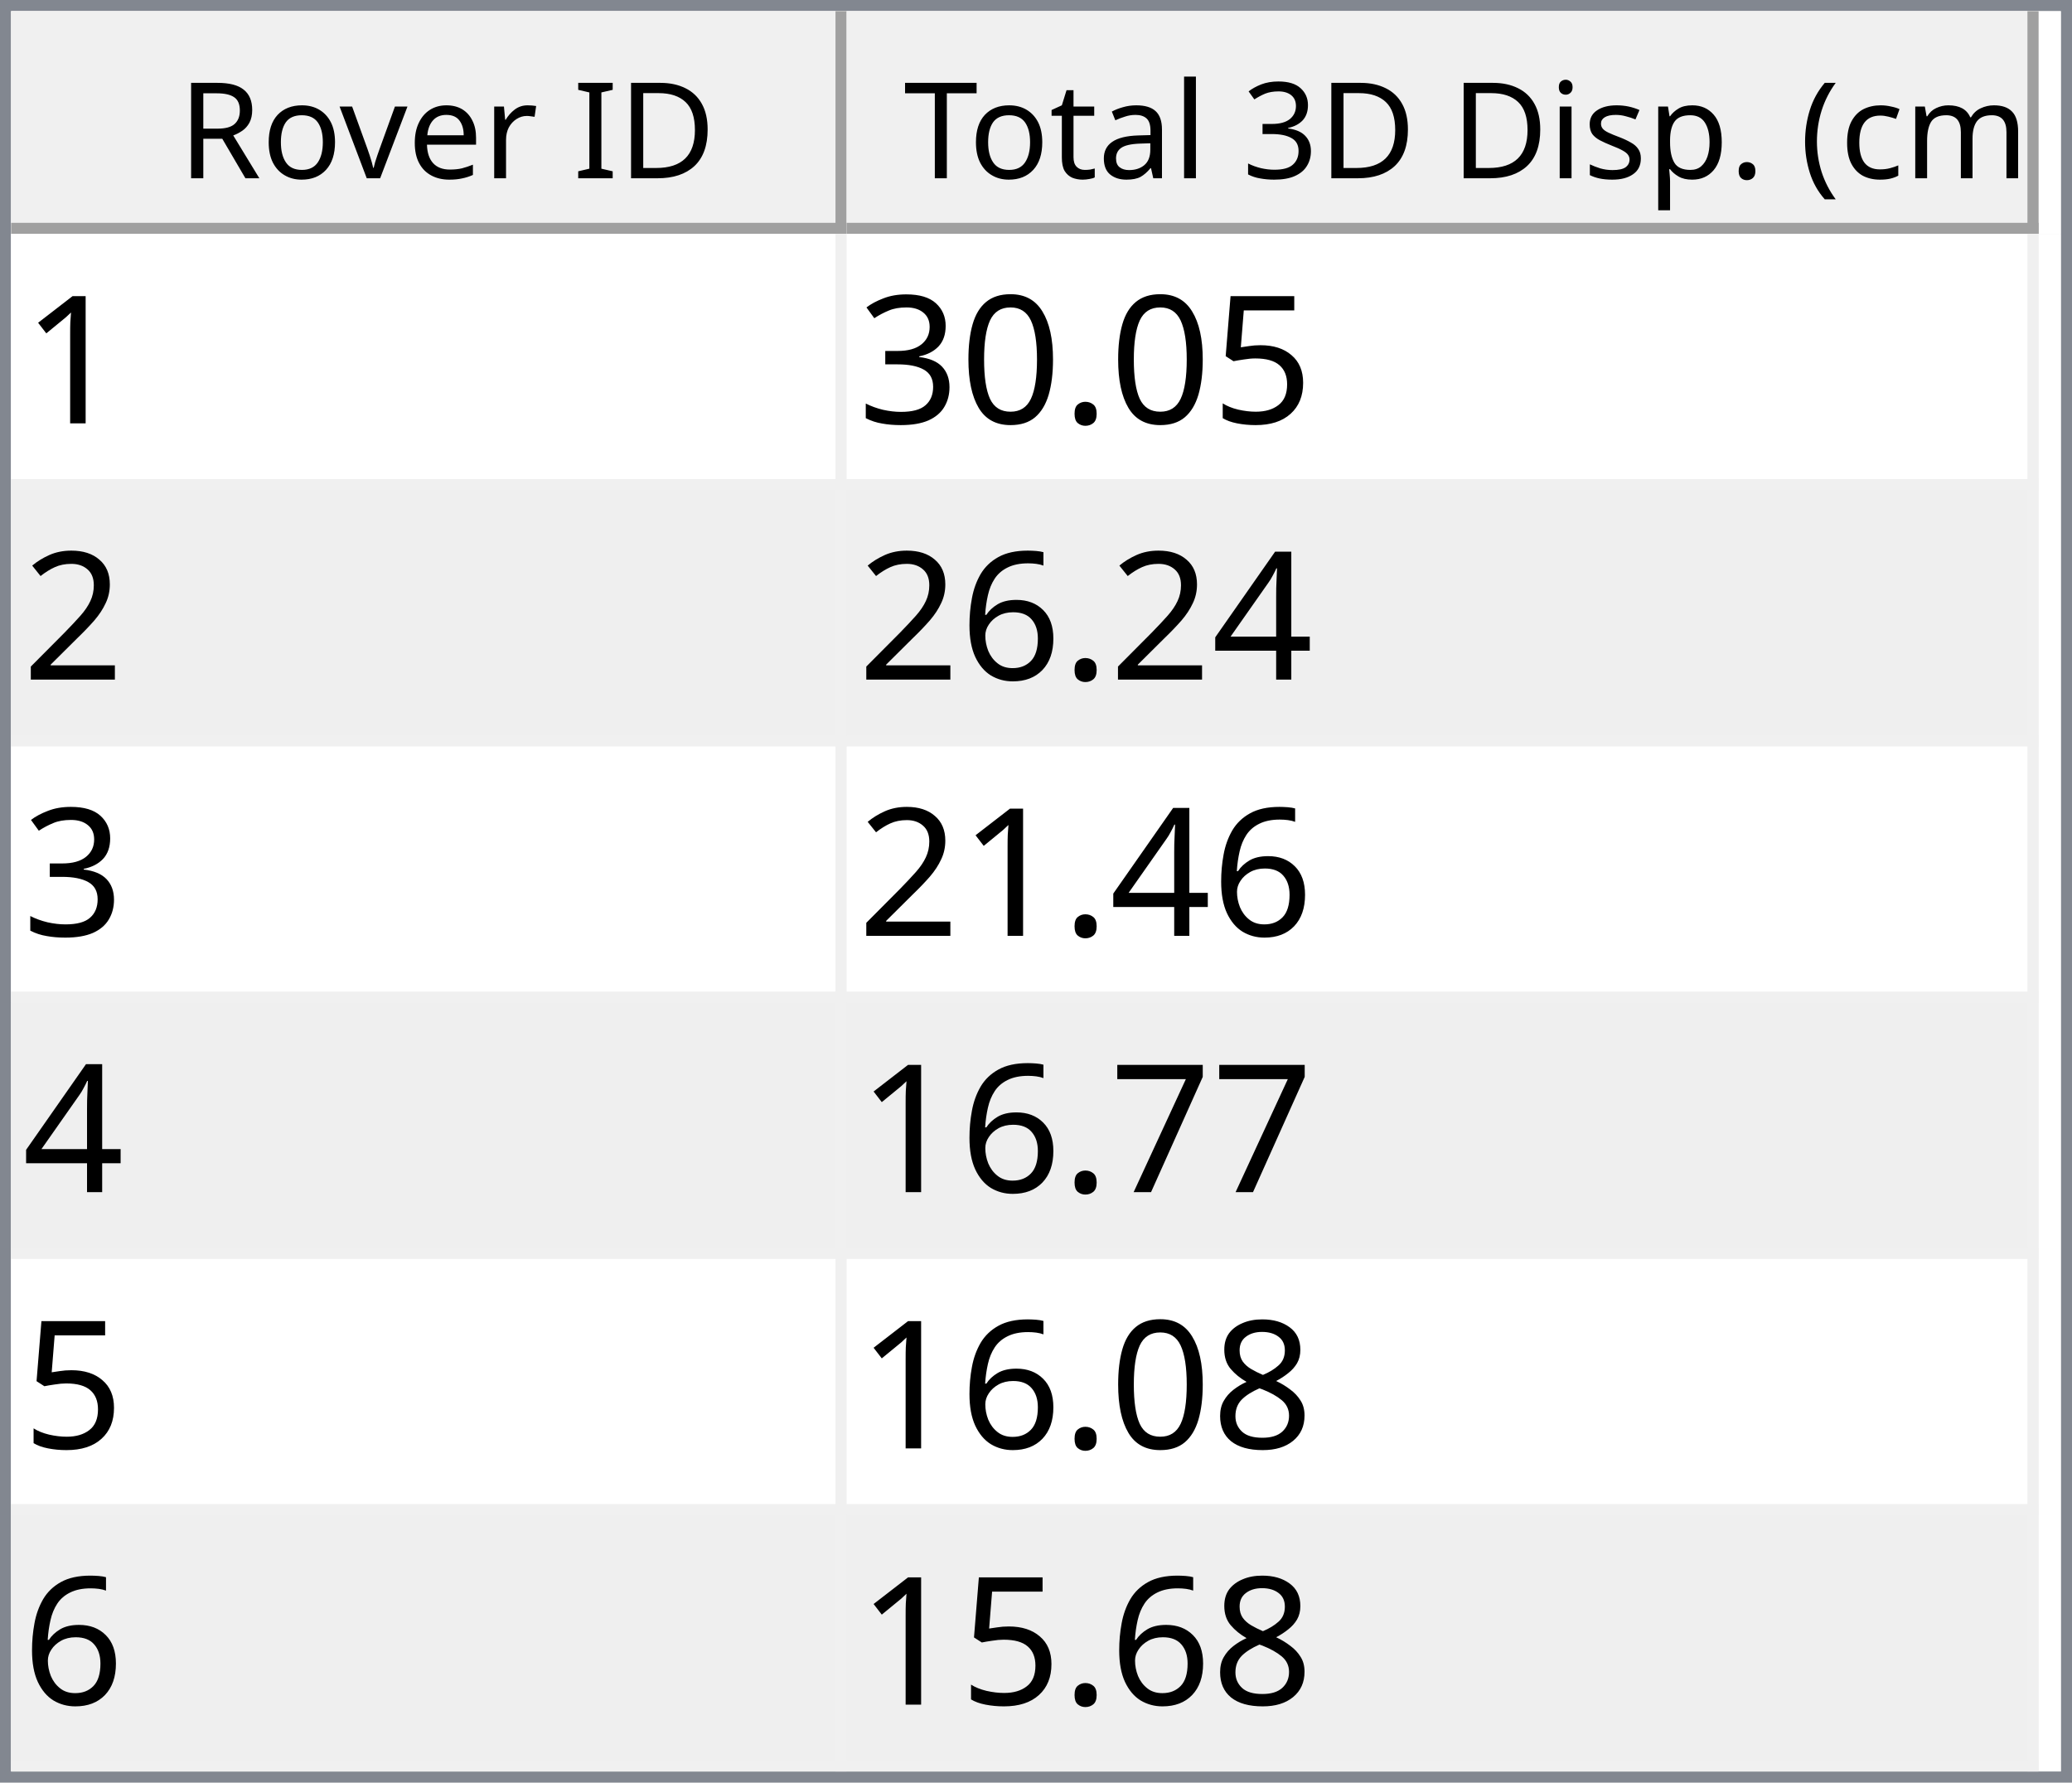
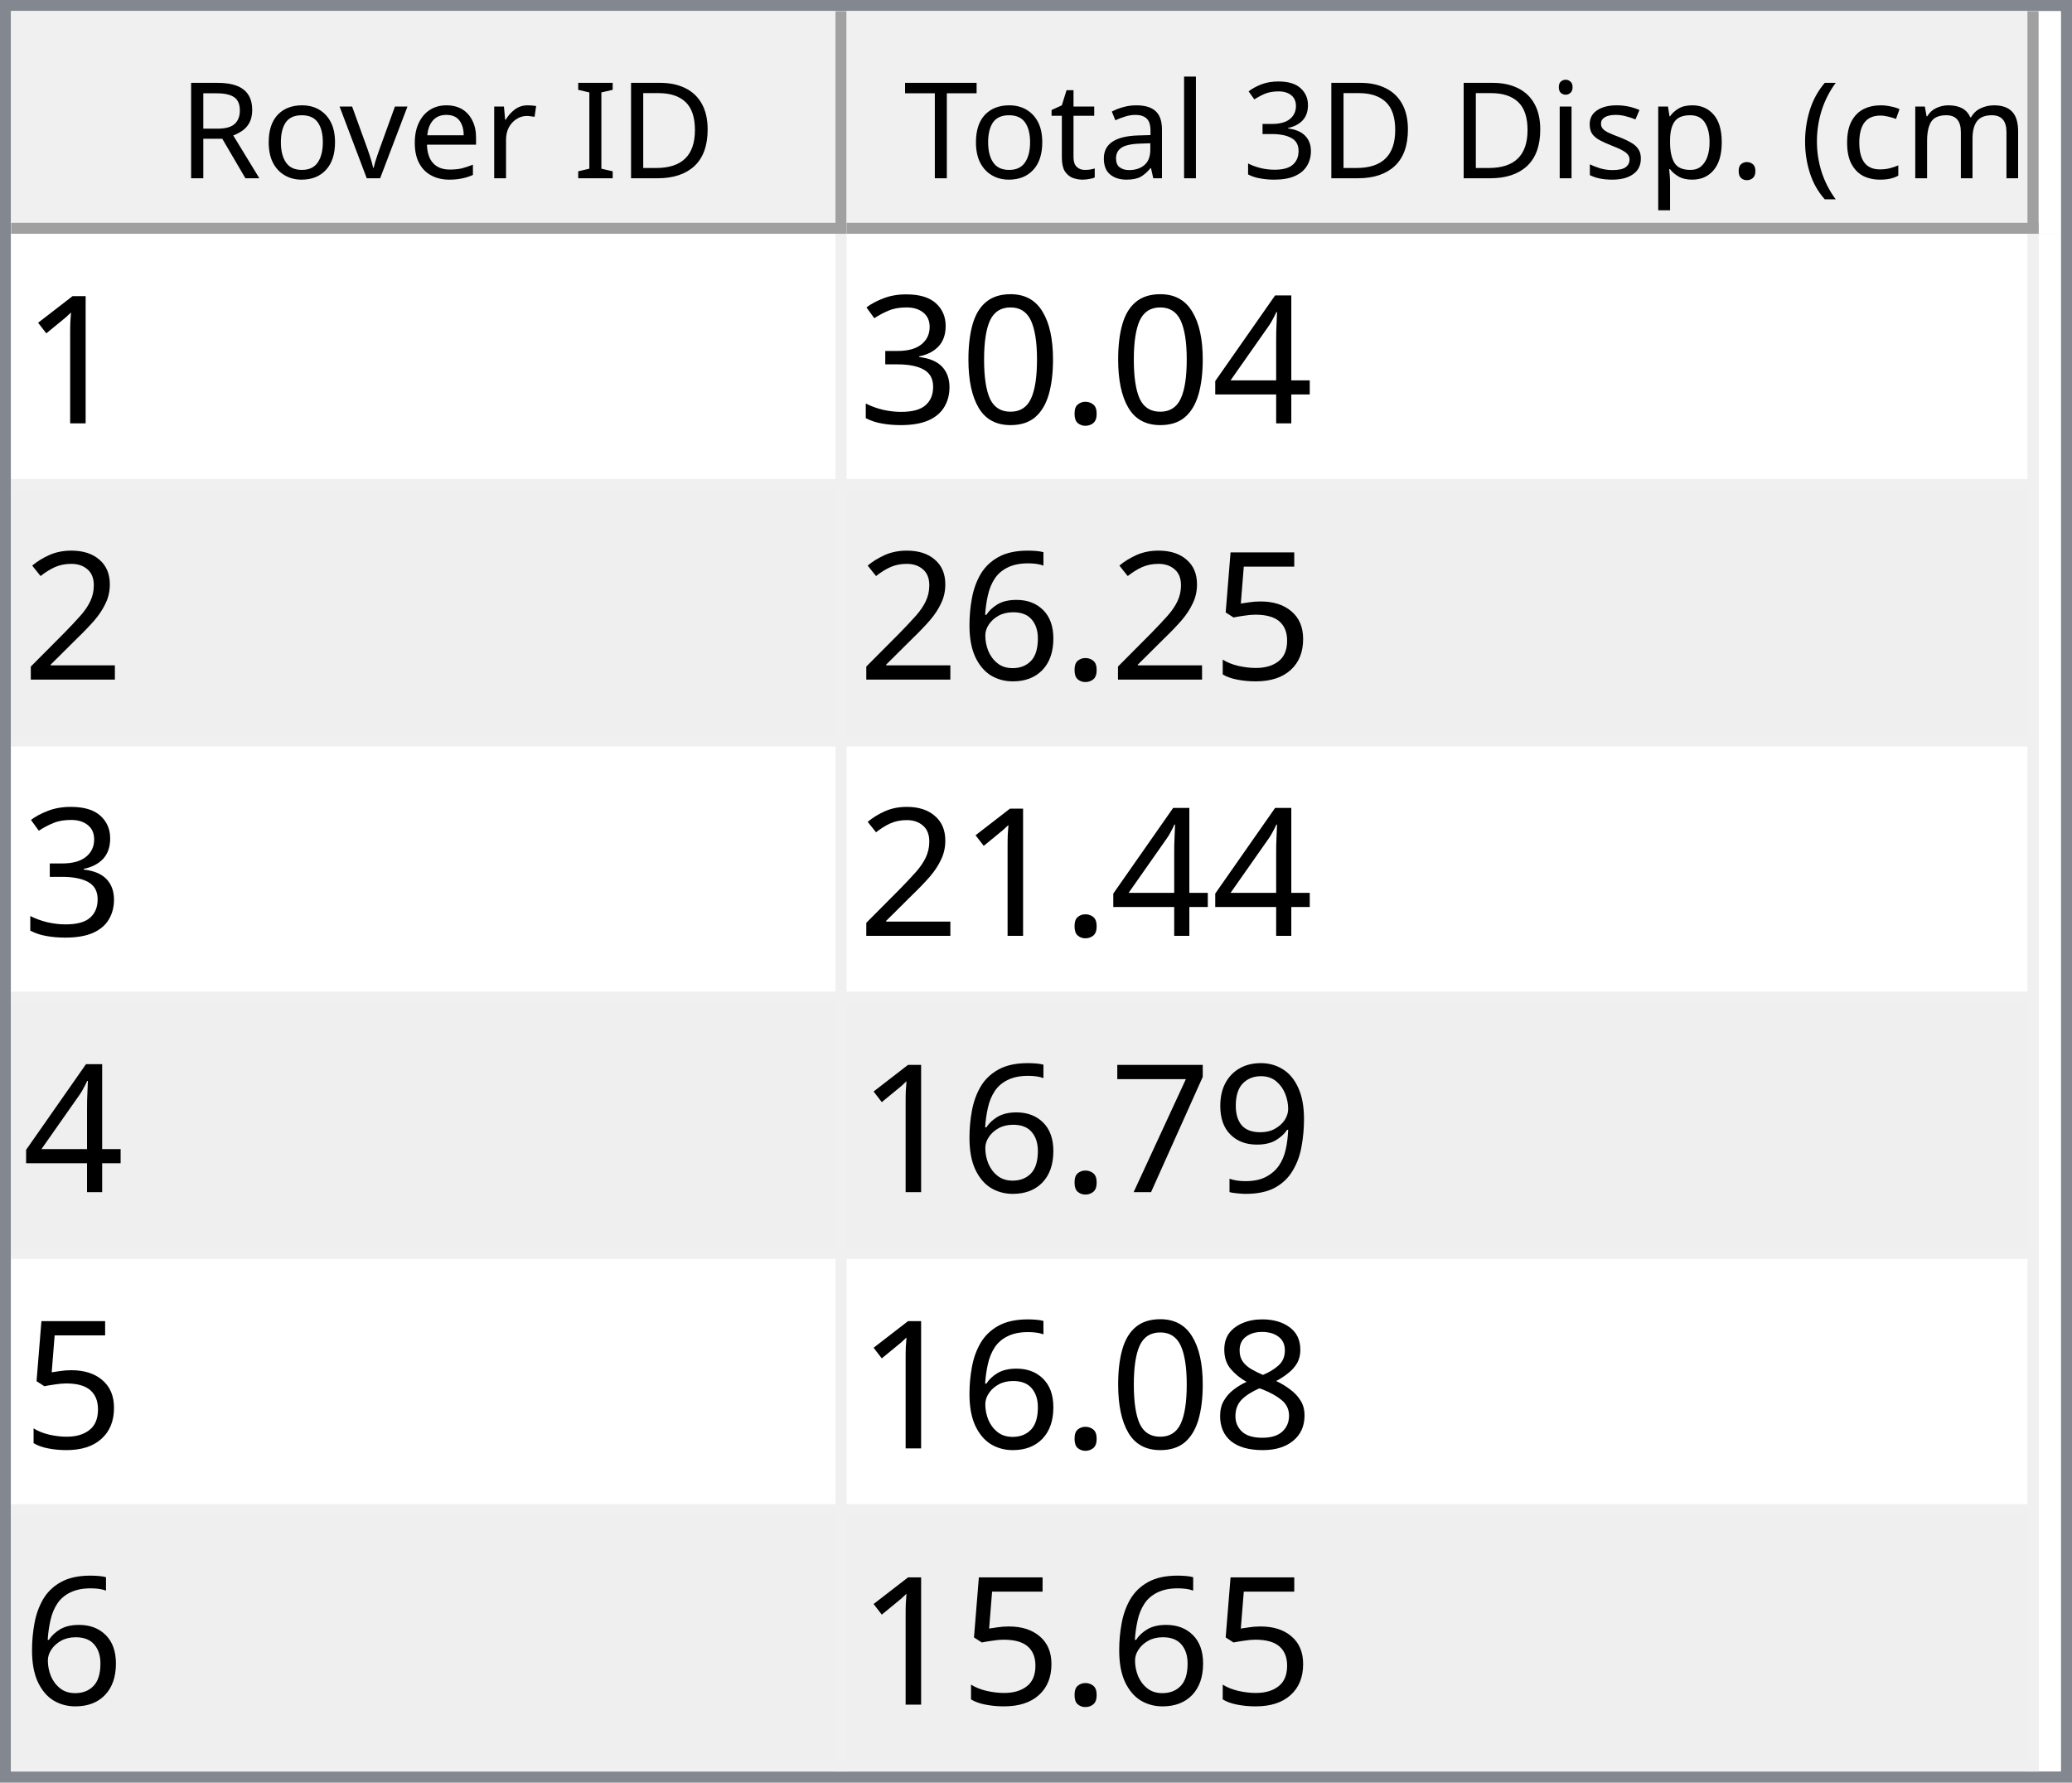
<svg xmlns="http://www.w3.org/2000/svg" style="fill-opacity:1; color-rendering:auto; color-interpolation:auto; text-rendering:auto; stroke:black; stroke-linecap:square; stroke-miterlimit:10; shape-rendering:auto; stroke-opacity:1; fill:black; stroke-dasharray:none; font-weight:normal; stroke-width:1; font-family:'Dialog'; font-style:normal; stroke-linejoin:miter; font-size:12px; stroke-dashoffset:0; image-rendering:auto;" width="186" height="160">
  <defs id="genericDefs" />
  <g>
    <defs id="defs1">
      <clipPath clipPathUnits="userSpaceOnUse" id="clipPath1">
        <path d="M0 0 L186 0 L186 160 L0 160 L0 0 Z" />
      </clipPath>
      <clipPath clipPathUnits="userSpaceOnUse" id="clipPath2">
        <path d="M0 0 L0 160 L186 160 L186 0 Z" />
      </clipPath>
      <clipPath clipPathUnits="userSpaceOnUse" id="clipPath3">
        <path d="M0 0 L0 20 L184 20 L184 0 Z" />
      </clipPath>
      <clipPath clipPathUnits="userSpaceOnUse" id="clipPath4">
        <path d="M0 0 L0 20 L75 20 L75 0 Z" />
      </clipPath>
      <clipPath clipPathUnits="userSpaceOnUse" id="clipPath5">
        <path d="M1 1 L1 19 L74 19 L74 1 Z" />
      </clipPath>
      <clipPath clipPathUnits="userSpaceOnUse" id="clipPath6">
        <path d="M0 0 L0 18 L73 18 L73 0 Z" />
      </clipPath>
      <clipPath clipPathUnits="userSpaceOnUse" id="clipPath7">
        <path d="M-0.5 -0.5 L-0.5 19.5 L74.5 19.5 L74.5 -0.5 Z" />
      </clipPath>
      <clipPath clipPathUnits="userSpaceOnUse" id="clipPath8">
        <path d="M0 0 L0 20 L107 20 L107 0 Z" />
      </clipPath>
      <clipPath clipPathUnits="userSpaceOnUse" id="clipPath9">
        <path d="M1 1 L1 19 L106 19 L106 1 Z" />
      </clipPath>
      <clipPath clipPathUnits="userSpaceOnUse" id="clipPath10">
        <path d="M0 0 L0 18 L105 18 L105 0 Z" />
      </clipPath>
      <clipPath clipPathUnits="userSpaceOnUse" id="clipPath11">
        <path d="M-0.5 -0.5 L-0.5 19.5 L106.5 19.5 L106.5 -0.5 Z" />
      </clipPath>
      <clipPath clipPathUnits="userSpaceOnUse" id="clipPath12">
        <path d="M0 0 L0 138 L184 138 L184 0 Z" />
      </clipPath>
      <clipPath clipPathUnits="userSpaceOnUse" id="clipPath13">
        <path d="M0 0 L0 138 L182 138 L182 0 Z" />
      </clipPath>
      <clipPath clipPathUnits="userSpaceOnUse" id="clipPath14">
        <path d="M-0.5 -0.5 L-0.5 137.5 L181.5 137.5 L181.5 -0.5 Z" />
      </clipPath>
      <clipPath clipPathUnits="userSpaceOnUse" id="clipPath15">
        <path d="M0 0 L0 22 L74 22 L74 0 Z" />
      </clipPath>
      <clipPath clipPathUnits="userSpaceOnUse" id="clipPath16">
        <path d="M0 0 L0 22 L106 22 L106 0 Z" />
      </clipPath>
      <font horiz-adv-x="64.551" id="font1">
        <font-face ascent="107.91" descent="25.098" units-per-em="100" style="font-style:normal; font-family:Segoe UI; font-weight:normal;" />
        <missing-glyph horiz-adv-x="64.551" d="M8.109 0 L8.109 68.266 L56.453 68.266 L56.453 0 L8.109 0 ZM15.328 7.234 L49.219 7.234 L49.219 61.031 L15.328 61.031 L15.328 7.234 Z" />
        <glyph unicode="D" horiz-adv-x="70.117" d="M9.188 0 L9.188 70.016 L28.516 70.016 Q65.531 70.016 65.531 35.891 Q65.531 19.672 55.25 9.836 Q44.969 0 27.734 0 L9.188 0 ZM17.391 62.594 L17.391 7.422 L27.828 7.422 Q41.609 7.422 49.273 14.797 Q56.938 22.172 56.938 35.688 Q56.938 62.594 28.328 62.594 L17.391 62.594 Z" />
        <glyph unicode="I" horiz-adv-x="26.611" d="M17.391 0 L9.188 0 L9.188 70.016 L17.391 70.016 L17.391 0 Z" />
        <glyph unicode=" " horiz-adv-x="27.393" d="" />
        <glyph unicode="r" horiz-adv-x="34.766" d="M34.188 41.891 Q32.078 43.5 28.125 43.5 Q23 43.5 19.555 38.672 Q16.109 33.844 16.109 25.484 L16.109 0 L8.109 0 L8.109 50 L16.109 50 L16.109 39.703 L16.312 39.703 Q18.016 44.969 21.531 47.922 Q25.047 50.875 29.391 50.875 Q32.516 50.875 34.188 50.203 L34.188 41.891 Z" />
        <glyph unicode="e" horiz-adv-x="52.295" d="M48.297 23 L12.984 23 Q13.188 14.656 17.484 10.109 Q21.781 5.562 29.297 5.562 Q37.75 5.562 44.828 11.141 L44.828 3.609 Q38.234 -1.172 27.391 -1.172 Q16.797 -1.172 10.742 5.641 Q4.688 12.453 4.688 24.812 Q4.688 36.469 11.305 43.82 Q17.922 51.172 27.734 51.172 Q37.547 51.172 42.922 44.828 Q48.297 38.484 48.297 27.203 L48.297 23 ZM40.094 29.781 Q40.047 36.719 36.75 40.578 Q33.453 44.438 27.594 44.438 Q21.922 44.438 17.969 40.383 Q14.016 36.328 13.094 29.781 L40.094 29.781 Z" />
        <glyph unicode="v" horiz-adv-x="47.9" d="M47.406 50 L27.484 0 L19.625 0 L0.688 50 L9.469 50 L22.172 13.672 Q23.578 9.672 23.922 6.688 L24.125 6.688 Q24.609 10.453 25.688 13.484 L38.969 50 L47.406 50 Z" />
        <glyph unicode="o" horiz-adv-x="58.594" d="M29 -1.172 Q17.922 -1.172 11.305 5.836 Q4.688 12.844 4.688 24.422 Q4.688 37.016 11.57 44.094 Q18.453 51.172 30.172 51.172 Q41.359 51.172 47.633 44.289 Q53.906 37.406 53.906 25.203 Q53.906 13.234 47.141 6.031 Q40.375 -1.172 29 -1.172 ZM29.594 44.438 Q21.875 44.438 17.383 39.188 Q12.891 33.938 12.891 24.703 Q12.891 15.828 17.43 10.695 Q21.969 5.562 29.594 5.562 Q37.359 5.562 41.531 10.594 Q45.703 15.625 45.703 24.906 Q45.703 34.281 41.531 39.359 Q37.359 44.438 29.594 44.438 Z" />
        <glyph unicode="R" horiz-adv-x="59.814" d="M59.375 0 L49.609 0 L37.891 19.625 Q36.281 22.359 34.766 24.289 Q33.25 26.219 31.664 27.438 Q30.078 28.656 28.25 29.219 Q26.422 29.781 24.125 29.781 L17.391 29.781 L17.391 0 L9.188 0 L9.188 70.016 L30.078 70.016 Q34.672 70.016 38.555 68.867 Q42.438 67.719 45.289 65.375 Q48.141 63.031 49.758 59.547 Q51.375 56.062 51.375 51.375 Q51.375 47.703 50.273 44.656 Q49.172 41.609 47.148 39.211 Q45.125 36.812 42.266 35.133 Q39.406 33.453 35.844 32.516 L35.844 32.328 Q37.594 31.547 38.891 30.547 Q40.188 29.547 41.359 28.18 Q42.531 26.812 43.68 25.078 Q44.828 23.344 46.234 21.047 L59.375 0 ZM17.391 62.594 L17.391 37.203 L28.516 37.203 Q31.594 37.203 34.203 38.133 Q36.812 39.062 38.719 40.797 Q40.625 42.531 41.703 45.047 Q42.781 47.562 42.781 50.688 Q42.781 56.297 39.141 59.445 Q35.5 62.594 28.609 62.594 L17.391 62.594 Z" />
        <glyph unicode=")" horiz-adv-x="30.176" d="M8.297 -15.922 L1.172 -15.922 Q16.406 2.344 16.406 26.812 Q16.406 51.469 1.078 70.016 L8.297 70.016 Q23.531 52.156 23.531 26.703 Q23.531 1.375 8.297 -15.922 Z" />
        <glyph unicode="m" horiz-adv-x="86.133" d="M79.109 0 L71.094 0 L71.094 28.719 Q71.094 37.016 68.531 40.727 Q65.969 44.438 59.906 44.438 Q54.781 44.438 51.195 39.75 Q47.609 35.062 47.609 28.516 L47.609 0 L39.594 0 L39.594 29.688 Q39.594 44.438 28.219 44.438 Q22.953 44.438 19.531 40.016 Q16.109 35.594 16.109 28.516 L16.109 0 L8.109 0 L8.109 50 L16.109 50 L16.109 42.094 L16.312 42.094 Q21.625 51.172 31.844 51.172 Q36.969 51.172 40.773 48.312 Q44.578 45.453 46 40.828 Q51.562 51.172 62.594 51.172 Q79.109 51.172 79.109 30.812 L79.109 0 Z" />
        <glyph unicode="c" horiz-adv-x="46.191" d="M42.188 2.297 Q36.422 -1.172 28.516 -1.172 Q17.828 -1.172 11.258 5.789 Q4.688 12.75 4.688 23.828 Q4.688 36.188 11.766 43.68 Q18.844 51.172 30.672 51.172 Q37.25 51.172 42.281 48.734 L42.281 40.531 Q36.719 44.438 30.375 44.438 Q22.703 44.438 17.797 38.945 Q12.891 33.453 12.891 24.516 Q12.891 15.719 17.508 10.641 Q22.125 5.562 29.891 5.562 Q36.422 5.562 42.188 9.906 L42.188 2.297 Z" />
        <glyph unicode="(" horiz-adv-x="30.176" d="M29.109 -15.922 L21.969 -15.922 Q6.844 1.375 6.844 26.703 Q6.844 52.156 21.969 70.016 L29.203 70.016 Q13.875 51.469 13.875 26.812 Q13.875 2.344 29.109 -15.922 Z" />
        <glyph unicode="." horiz-adv-x="21.68" d="M10.891 -1.078 Q8.641 -1.078 7.055 0.539 Q5.469 2.156 5.469 4.391 Q5.469 6.641 7.055 8.273 Q8.641 9.906 10.891 9.906 Q13.188 9.906 14.797 8.273 Q16.406 6.641 16.406 4.391 Q16.406 2.156 14.797 0.539 Q13.188 -1.078 10.891 -1.078 Z" />
        <glyph unicode="p" horiz-adv-x="58.789" d="M16.312 7.234 L16.109 7.234 L16.109 -23 L8.109 -23 L8.109 50 L16.109 50 L16.109 41.219 L16.312 41.219 Q22.219 51.172 33.594 51.172 Q43.266 51.172 48.688 44.461 Q54.109 37.75 54.109 26.469 Q54.109 13.922 48 6.375 Q41.891 -1.172 31.297 -1.172 Q21.578 -1.172 16.312 7.234 ZM16.109 27.391 L16.109 20.406 Q16.109 14.203 20.141 9.883 Q24.172 5.562 30.375 5.562 Q37.641 5.562 41.773 11.133 Q45.906 16.703 45.906 26.609 Q45.906 34.969 42.047 39.703 Q38.188 44.438 31.594 44.438 Q24.609 44.438 20.359 39.578 Q16.109 34.719 16.109 27.391 Z" />
        <glyph unicode="s" horiz-adv-x="42.432" d="M5.078 1.812 L5.078 10.406 Q11.625 5.562 19.484 5.562 Q30.031 5.562 30.031 12.594 Q30.031 14.594 29.125 15.992 Q28.219 17.391 26.68 18.461 Q25.141 19.531 23.07 20.383 Q21 21.234 18.609 22.172 Q15.281 23.484 12.766 24.828 Q10.25 26.172 8.57 27.859 Q6.891 29.547 6.031 31.695 Q5.172 33.844 5.172 36.719 Q5.172 40.234 6.789 42.945 Q8.406 45.656 11.086 47.484 Q13.766 49.312 17.211 50.242 Q20.656 51.172 24.312 51.172 Q30.812 51.172 35.938 48.922 L35.938 40.828 Q30.422 44.438 23.25 44.438 Q21 44.438 19.195 43.922 Q17.391 43.406 16.094 42.477 Q14.797 41.547 14.086 40.258 Q13.375 38.969 13.375 37.406 Q13.375 35.453 14.086 34.133 Q14.797 32.812 16.164 31.789 Q17.531 30.766 19.484 29.938 Q21.438 29.109 23.922 28.125 Q27.25 26.859 29.883 25.516 Q32.516 24.172 34.375 22.484 Q36.234 20.797 37.234 18.602 Q38.234 16.406 38.234 13.375 Q38.234 9.672 36.602 6.938 Q34.969 4.203 32.234 2.398 Q29.5 0.594 25.93 -0.289 Q22.359 -1.172 18.453 -1.172 Q10.75 -1.172 5.078 1.812 Z" />
        <glyph unicode="i" horiz-adv-x="24.219" d="M12.203 62.703 Q10.062 62.703 8.547 64.164 Q7.031 65.625 7.031 67.875 Q7.031 70.125 8.547 71.609 Q10.062 73.094 12.203 73.094 Q14.406 73.094 15.945 71.609 Q17.484 70.125 17.484 67.875 Q17.484 65.719 15.945 64.211 Q14.406 62.703 12.203 62.703 ZM16.109 0 L8.109 0 L8.109 50 L16.109 50 L16.109 0 Z" />
        <glyph unicode="3" horiz-adv-x="53.906" d="M46.531 19.828 Q46.531 15.094 44.75 11.211 Q42.969 7.328 39.719 4.57 Q36.469 1.812 31.93 0.297 Q27.391 -1.219 21.922 -1.219 Q11.922 -1.219 6 2.594 L6 11.188 Q13.094 5.609 22.219 5.609 Q25.875 5.609 28.828 6.539 Q31.781 7.469 33.906 9.227 Q36.031 10.984 37.18 13.477 Q38.328 15.969 38.328 19.094 Q38.328 32.812 18.797 32.812 L12.984 32.812 L12.984 39.594 L18.5 39.594 Q35.797 39.594 35.797 52.484 Q35.797 64.406 22.609 64.406 Q15.188 64.406 8.688 59.422 L8.688 67.188 Q15.375 71.188 24.609 71.188 Q29 71.188 32.57 69.969 Q36.141 68.75 38.68 66.555 Q41.219 64.359 42.609 61.281 Q44 58.203 44 54.5 Q44 40.672 30.031 36.719 L30.031 36.531 Q33.594 36.141 36.625 34.797 Q39.656 33.453 41.852 31.305 Q44.047 29.156 45.289 26.25 Q46.531 23.344 46.531 19.828 Z" />
        <glyph unicode="l" horiz-adv-x="24.219" d="M16.109 0 L8.109 0 L8.109 74.031 L16.109 74.031 L16.109 0 Z" />
        <glyph unicode="a" horiz-adv-x="50.879" d="M43.891 0 L35.891 0 L35.891 7.812 L35.688 7.812 Q30.469 -1.172 20.312 -1.172 Q12.844 -1.172 8.617 2.781 Q4.391 6.734 4.391 13.281 Q4.391 27.297 20.906 29.594 L35.891 31.688 Q35.891 44.438 25.594 44.438 Q16.547 44.438 9.281 38.281 L9.281 46.484 Q16.656 51.172 26.266 51.172 Q43.891 51.172 43.891 32.516 L43.891 0 ZM35.891 25.297 L23.828 23.641 Q18.266 22.859 15.43 20.875 Q12.594 18.891 12.594 13.875 Q12.594 10.203 15.211 7.883 Q17.828 5.562 22.172 5.562 Q28.125 5.562 32.008 9.742 Q35.891 13.922 35.891 20.312 L35.891 25.297 Z" />
        <glyph unicode="t" horiz-adv-x="33.887" d="M31.297 0.484 Q28.469 -1.078 23.828 -1.078 Q10.688 -1.078 10.688 13.578 L10.688 43.172 L2.094 43.172 L2.094 50 L10.688 50 L10.688 62.203 L18.703 64.797 L18.703 50 L31.297 50 L31.297 43.172 L18.703 43.172 L18.703 14.984 Q18.703 9.969 20.414 7.82 Q22.125 5.672 26.078 5.672 Q29.109 5.672 31.297 7.328 L31.297 0.484 Z" />
        <glyph unicode="T" horiz-adv-x="52.393" d="M50.594 62.594 L30.375 62.594 L30.375 0 L22.172 0 L22.172 62.594 L2 62.594 L2 70.016 L50.594 70.016 L50.594 62.594 Z" />
      </font>
      <font horiz-adv-x="75.0" id="font2">
        <font-face ascent="100.537" descent="21.973" units-per-em="100" style="font-style:normal; font-family:sans-serif; font-weight:normal;" />
        <missing-glyph horiz-adv-x="75.0" d="M12.5 0 L12.5 62.5 L62.5 62.5 L62.5 0 L12.5 0 ZM14.062 1.562 L60.938 1.562 L60.938 60.938 L14.062 60.938 L14.062 1.562 Z" />
        <glyph unicode="1" horiz-adv-x="55.615" d="M37.25 0 L28.469 0 L28.469 56 Q25.297 52.984 20.141 49.953 Q14.984 46.922 10.891 45.406 L10.891 53.906 Q18.266 57.375 23.781 62.305 Q29.297 67.234 31.594 71.875 L37.25 71.875 L37.25 0 Z" />
-         <glyph unicode="5" horiz-adv-x="55.615" d="M4.156 18.75 L13.375 19.531 Q14.406 12.797 18.141 9.398 Q21.875 6 27.156 6 Q33.5 6 37.891 10.789 Q42.281 15.578 42.281 23.484 Q42.281 31 38.062 35.352 Q33.844 39.703 27 39.703 Q22.75 39.703 19.336 37.773 Q15.922 35.844 13.969 32.766 L5.719 33.844 L12.641 70.609 L48.25 70.609 L48.25 62.203 L19.672 62.203 L15.828 42.969 Q22.266 47.469 29.344 47.469 Q38.719 47.469 45.164 40.969 Q51.609 34.469 51.609 24.266 Q51.609 14.547 45.953 7.469 Q39.062 -1.219 27.156 -1.219 Q17.391 -1.219 11.211 4.25 Q5.031 9.719 4.156 18.75 Z" />
+         <glyph unicode="4" horiz-adv-x="55.615" d="M32.328 0 L32.328 17.141 L1.266 17.141 L1.266 25.203 L33.938 71.578 L41.109 71.578 L41.109 25.203 L50.781 25.203 L50.781 17.141 L41.109 17.141 L41.109 0 L32.328 0 ZM32.328 25.203 L32.328 57.469 L9.906 25.203 L32.328 25.203 Z" />
        <glyph unicode="." horiz-adv-x="27.783" d="M9.078 0 L9.078 10.016 L19.094 10.016 L19.094 0 L9.078 0 Z" />
        <glyph unicode="0" horiz-adv-x="55.615" d="M4.156 35.297 Q4.156 48 6.766 55.742 Q9.375 63.484 14.523 67.68 Q19.672 71.875 27.484 71.875 Q33.25 71.875 37.594 69.555 Q41.938 67.234 44.773 62.867 Q47.609 58.5 49.219 52.227 Q50.828 45.953 50.828 35.297 Q50.828 22.703 48.242 14.969 Q45.656 7.234 40.508 3.008 Q35.359 -1.219 27.484 -1.219 Q17.141 -1.219 11.234 6.203 Q4.156 15.141 4.156 35.297 ZM13.188 35.297 Q13.188 17.672 17.312 11.836 Q21.438 6 27.484 6 Q33.547 6 37.672 11.859 Q41.797 17.719 41.797 35.297 Q41.797 52.984 37.672 58.789 Q33.547 64.594 27.391 64.594 Q21.344 64.594 17.719 59.469 Q13.188 52.938 13.188 35.297 Z" />
        <glyph unicode="3" horiz-adv-x="55.615" d="M4.203 18.891 L12.984 20.062 Q14.5 12.594 18.141 9.297 Q21.781 6 27 6 Q33.203 6 37.477 10.297 Q41.75 14.594 41.75 20.953 Q41.75 27 37.797 30.93 Q33.844 34.859 27.734 34.859 Q25.25 34.859 21.531 33.891 L22.516 41.609 Q23.391 41.5 23.922 41.5 Q29.547 41.5 34.039 44.43 Q38.531 47.359 38.531 53.469 Q38.531 58.297 35.258 61.477 Q31.984 64.656 26.812 64.656 Q21.688 64.656 18.266 61.43 Q14.844 58.203 13.875 51.766 L5.078 53.328 Q6.688 62.156 12.398 67.016 Q18.109 71.875 26.609 71.875 Q32.469 71.875 37.398 69.359 Q42.328 66.844 44.945 62.5 Q47.562 58.156 47.562 53.266 Q47.562 48.641 45.07 44.828 Q42.578 41.016 37.703 38.766 Q44.047 37.312 47.562 32.695 Q51.078 28.078 51.078 21.141 Q51.078 11.766 44.242 5.25 Q37.406 -1.266 26.953 -1.266 Q17.531 -1.266 11.305 4.352 Q5.078 9.969 4.203 18.891 Z" />
        <glyph unicode="2" horiz-adv-x="55.615" d="M50.344 8.453 L50.344 0 L3.031 0 Q2.938 3.172 4.047 6.109 Q5.859 10.938 9.836 15.625 Q13.812 20.312 21.344 26.469 Q33.016 36.031 37.117 41.625 Q41.219 47.219 41.219 52.203 Q41.219 57.422 37.477 61.008 Q33.734 64.594 27.734 64.594 Q21.391 64.594 17.578 60.789 Q13.766 56.984 13.719 50.25 L4.688 51.172 Q5.609 61.281 11.664 66.578 Q17.719 71.875 27.938 71.875 Q38.234 71.875 44.242 66.164 Q50.25 60.453 50.25 52 Q50.25 47.703 48.492 43.555 Q46.734 39.406 42.656 34.812 Q38.578 30.219 29.109 22.219 Q21.188 15.578 18.945 13.211 Q16.703 10.844 15.234 8.453 L50.344 8.453 Z" />
-         <glyph unicode="4" horiz-adv-x="55.615" d="M32.328 0 L32.328 17.141 L1.266 17.141 L1.266 25.203 L33.938 71.578 L41.109 71.578 L41.109 25.203 L50.781 25.203 L50.781 17.141 L41.109 17.141 L41.109 0 L32.328 0 ZM32.328 25.203 L32.328 57.469 L9.906 25.203 L32.328 25.203 Z" />
+         <glyph unicode="5" horiz-adv-x="55.615" d="M4.156 18.75 L13.375 19.531 Q14.406 12.797 18.141 9.398 Q21.875 6 27.156 6 Q33.5 6 37.891 10.789 Q42.281 15.578 42.281 23.484 Q42.281 31 38.062 35.352 Q33.844 39.703 27 39.703 Q22.75 39.703 19.336 37.773 Q15.922 35.844 13.969 32.766 L5.719 33.844 L12.641 70.609 L48.25 70.609 L48.25 62.203 L19.672 62.203 L15.828 42.969 Q22.266 47.469 29.344 47.469 Q38.719 47.469 45.164 40.969 Q51.609 34.469 51.609 24.266 Q51.609 14.547 45.953 7.469 Q39.062 -1.219 27.156 -1.219 Q17.391 -1.219 11.211 4.25 Q5.031 9.719 4.156 18.75 Z" />
        <glyph unicode="6" horiz-adv-x="55.615" d="M49.75 54.047 L41.016 53.375 Q39.844 58.547 37.703 60.891 Q34.125 64.656 28.906 64.656 Q24.703 64.656 21.531 62.312 Q17.391 59.281 14.992 53.469 Q12.594 47.656 12.5 36.922 Q15.672 41.75 20.266 44.094 Q24.859 46.438 29.891 46.438 Q38.672 46.438 44.852 39.969 Q51.031 33.5 51.031 23.25 Q51.031 16.5 48.125 10.719 Q45.219 4.938 40.141 1.859 Q35.062 -1.219 28.609 -1.219 Q17.625 -1.219 10.695 6.859 Q3.766 14.938 3.766 33.5 Q3.766 54.25 11.422 63.672 Q18.109 71.875 29.438 71.875 Q37.891 71.875 43.289 67.141 Q48.688 62.406 49.75 54.047 ZM13.875 23.188 Q13.875 18.656 15.797 14.508 Q17.719 10.359 21.188 8.18 Q24.656 6 28.469 6 Q34.031 6 38.039 10.492 Q42.047 14.984 42.047 22.703 Q42.047 30.125 38.086 34.398 Q34.125 38.672 28.125 38.672 Q22.172 38.672 18.023 34.398 Q13.875 30.125 13.875 23.188 Z" />
+         <glyph unicode="9" horiz-adv-x="55.615" d="M5.469 16.547 L13.922 17.328 Q14.984 11.375 18.016 8.688 Q21.047 6 25.781 6 Q29.828 6 32.883 7.859 Q35.938 9.719 37.891 12.82 Q39.844 15.922 41.164 21.195 Q42.484 26.469 42.484 31.938 Q42.484 32.516 42.438 33.688 Q39.797 29.5 35.234 26.883 Q30.672 24.266 25.344 24.266 Q16.453 24.266 10.305 30.711 Q4.156 37.156 4.156 47.703 Q4.156 58.594 10.578 65.234 Q17 71.875 26.656 71.875 Q33.641 71.875 39.43 68.117 Q45.219 64.359 48.219 57.398 Q51.219 50.438 51.219 37.25 Q51.219 23.531 48.242 15.406 Q45.266 7.281 39.383 3.031 Q33.5 -1.219 25.594 -1.219 Q17.188 -1.219 11.867 3.445 Q6.547 8.109 5.469 16.547 ZM41.453 48.141 Q41.453 55.719 37.43 60.156 Q33.406 64.594 27.734 64.594 Q21.875 64.594 17.531 59.812 Q13.188 55.031 13.188 47.406 Q13.188 40.578 17.312 36.305 Q21.438 32.031 27.484 32.031 Q33.594 32.031 37.523 36.305 Q41.453 40.578 41.453 48.141 Z" />
        <glyph unicode="7" horiz-adv-x="55.615" d="M4.734 62.203 L4.734 70.656 L51.078 70.656 L51.078 63.812 Q44.234 56.547 37.523 44.484 Q30.812 32.422 27.156 19.672 Q24.516 10.688 23.781 0 L14.75 0 Q14.891 8.453 18.062 20.414 Q21.234 32.375 27.172 43.484 Q33.109 54.594 39.797 62.203 L4.734 62.203 Z" />
        <glyph unicode="8" horiz-adv-x="55.615" d="M17.672 38.812 Q12.203 40.828 9.57 44.539 Q6.938 48.25 6.938 53.422 Q6.938 61.234 12.555 66.555 Q18.172 71.875 27.484 71.875 Q36.859 71.875 42.578 66.43 Q48.297 60.984 48.297 53.172 Q48.297 48.188 45.68 44.508 Q43.062 40.828 37.75 38.812 Q44.344 36.672 47.781 31.883 Q51.219 27.094 51.219 20.453 Q51.219 11.281 44.727 5.031 Q38.234 -1.219 27.641 -1.219 Q17.047 -1.219 10.547 5.055 Q4.047 11.328 4.047 20.703 Q4.047 27.688 7.594 32.398 Q11.141 37.109 17.672 38.812 ZM15.922 53.719 Q15.922 48.641 19.195 45.414 Q22.469 42.188 27.688 42.188 Q32.766 42.188 36.016 45.383 Q39.266 48.578 39.266 53.219 Q39.266 58.062 35.914 61.359 Q32.562 64.656 27.594 64.656 Q22.562 64.656 19.242 61.43 Q15.922 58.203 15.922 53.719 ZM13.094 20.656 Q13.094 16.891 14.875 13.375 Q16.656 9.859 20.172 7.93 Q23.688 6 27.734 6 Q34.031 6 38.133 10.055 Q42.234 14.109 42.234 20.359 Q42.234 26.703 38.016 30.859 Q33.797 35.016 27.438 35.016 Q21.234 35.016 17.164 30.914 Q13.094 26.812 13.094 20.656 Z" />
      </font>
    </defs>
    <g style="fill:white; stroke:white;">
      <rect x="0" y="0" width="186" style="clip-path:url(#clipPath1); stroke:none;" height="160" />
    </g>
    <g style="fill:white; text-rendering:optimizeSpeed; color-rendering:optimizeSpeed; image-rendering:optimizeSpeed; shape-rendering:crispEdges; stroke:white; color-interpolation:sRGB;">
      <rect x="0" width="186" height="160" y="0" style="stroke:none;" />
      <path style="stroke:none;" d="M0 160 L186 160 L186 0 L0 0 Z" />
    </g>
    <g style="fill:rgb(240,240,240); font-family:'Segoe UI'; stroke:rgb(240,240,240);">
      <rect x="0" y="0" width="186" style="clip-path:url(#clipPath2); stroke:none;" height="160" />
    </g>
    <g style="fill:rgb(130,135,144); font-family:'Segoe UI'; stroke:rgb(130,135,144);">
      <path d="M0 0 L186 0 L186 160 L0 160 L0 0 ZM1 1 L185 1 L185 159 L1 159 L1 1 Z" style="fill-rule:evenodd; clip-path:url(#clipPath2); stroke:none;" />
    </g>
    <g style="fill:white; font-family:'Segoe UI'; stroke:white;" transform="translate(1,1)">
      <rect x="0" y="0" width="184" style="clip-path:url(#clipPath3); stroke:none;" height="20" />
    </g>
    <g style="fill:rgb(240,240,240); font-family:'Segoe UI'; stroke:rgb(240,240,240);" transform="translate(1,1)">
      <rect x="0" y="0" width="75" style="clip-path:url(#clipPath4); stroke:none;" height="20" />
    </g>
    <g style="font-family:'Segoe UI';" transform="translate(2,2)">
      <text x="14" xml:space="preserve" y="14" style="clip-path:url(#clipPath6); stroke:none;">Rover ID</text>
    </g>
    <g style="fill:rgb(160,160,160); font-family:'Segoe UI'; stroke:rgb(160,160,160); stroke-linejoin:bevel;" transform="translate(1.5,1.5)">
      <line x1="74" x2="74" y1="0" style="fill:none; clip-path:url(#clipPath7);" y2="19" />
    </g>
    <g style="fill:rgb(160,160,160); font-family:'Segoe UI'; stroke:rgb(160,160,160); stroke-linejoin:bevel;" transform="matrix(1,0,0,1,1,1) translate(0.5,0.5)">
      <line x1="0" x2="74" y1="19" style="fill:none; clip-path:url(#clipPath7);" y2="19" />
    </g>
    <g style="fill:rgb(240,240,240); font-family:'Segoe UI'; stroke:rgb(240,240,240);" transform="translate(76,1)">
      <rect x="0" y="0" width="107" style="clip-path:url(#clipPath8); stroke:none;" height="20" />
    </g>
    <g style="font-family:'Segoe UI';" transform="translate(77,2)">
      <text x="1" xml:space="preserve" y="14" style="clip-path:url(#clipPath10); stroke:none;"> Total 3D Disp. (cm)</text>
    </g>
    <g style="fill:rgb(160,160,160); font-family:'Segoe UI'; stroke:rgb(160,160,160); stroke-linejoin:bevel;" transform="translate(76.5,1.5)">
      <line x1="106" x2="106" y1="0" style="fill:none; clip-path:url(#clipPath11);" y2="19" />
    </g>
    <g style="fill:rgb(160,160,160); font-family:'Segoe UI'; stroke:rgb(160,160,160); stroke-linejoin:bevel;" transform="matrix(1,0,0,1,76,1) translate(0.5,0.5)">
      <line x1="0" x2="106" y1="19" style="fill:none; clip-path:url(#clipPath11);" y2="19" />
    </g>
    <g style="fill:white; font-family:'Segoe UI'; stroke:white;" transform="translate(1,21)">
      <rect x="0" y="0" width="184" style="clip-path:url(#clipPath12); stroke:none;" height="138" />
    </g>
    <g style="fill:rgb(240,240,240); font-size:16px; font-family:sans-serif; stroke:rgb(240,240,240);" transform="translate(1,21)">
      <rect x="0" y="0" width="182" style="clip-path:url(#clipPath13); stroke:none;" height="138" />
      <line transform="translate(0.5,0.5)" x1="0" x2="181" y1="22" style="clip-path:url(#clipPath14); fill:none; stroke-linejoin:bevel;" y2="22" />
    </g>
    <g transform="matrix(1,0,0,1,1,21) translate(0.5,0.5)" style="fill:rgb(240,240,240); font-size:16px; font-family:sans-serif; stroke:rgb(240,240,240); stroke-linejoin:bevel;">
      <line x1="0" x2="181" y1="45" style="fill:none; clip-path:url(#clipPath14);" y2="45" />
    </g>
    <g transform="matrix(1,0,0,1,1,21) translate(0.5,0.5)" style="fill:rgb(240,240,240); font-size:16px; font-family:sans-serif; stroke:rgb(240,240,240); stroke-linejoin:bevel;">
      <line x1="0" x2="181" y1="68" style="fill:none; clip-path:url(#clipPath14);" y2="68" />
    </g>
    <g transform="matrix(1,0,0,1,1,21) translate(0.5,0.5)" style="fill:rgb(240,240,240); font-size:16px; font-family:sans-serif; stroke:rgb(240,240,240); stroke-linejoin:bevel;">
      <line x1="0" x2="181" y1="91" style="fill:none; clip-path:url(#clipPath14);" y2="91" />
    </g>
    <g transform="matrix(1,0,0,1,1,21) translate(0.5,0.5)" style="fill:rgb(240,240,240); font-size:16px; font-family:sans-serif; stroke:rgb(240,240,240); stroke-linejoin:bevel;">
      <line x1="0" x2="181" y1="114" style="fill:none; clip-path:url(#clipPath14);" y2="114" />
    </g>
    <g transform="matrix(1,0,0,1,1,21) translate(0.5,0.5)" style="fill:rgb(240,240,240); font-size:16px; font-family:sans-serif; stroke:rgb(240,240,240); stroke-linejoin:bevel;">
      <line x1="0" x2="181" y1="137" style="fill:none; clip-path:url(#clipPath14);" y2="137" />
    </g>
    <g transform="matrix(1,0,0,1,1,21) translate(0.5,0.5)" style="fill:rgb(240,240,240); font-size:16px; font-family:sans-serif; stroke:rgb(240,240,240); stroke-linejoin:bevel;">
      <line x1="74" x2="74" y1="0" style="fill:none; clip-path:url(#clipPath14);" y2="137" />
    </g>
    <g transform="matrix(1,0,0,1,1,21) translate(0.5,0.5)" style="fill:rgb(240,240,240); font-size:16px; font-family:sans-serif; stroke:rgb(240,240,240); stroke-linejoin:bevel;">
      <line x1="181" x2="181" y1="0" style="fill:none; clip-path:url(#clipPath14);" y2="137" />
    </g>
    <g style="fill:white; font-size:16px; font-family:sans-serif; stroke:white;" transform="matrix(1,0,0,1,1,21)">
      <rect x="0" y="0" width="74" style="clip-path:url(#clipPath15); stroke:none;" height="22" />
      <text x="1" y="17" style="fill:black; clip-path:url(#clipPath15); stroke:none;" xml:space="preserve">1</text>
    </g>
    <g style="fill:white; font-size:16px; font-family:sans-serif; stroke:white;" transform="matrix(1,0,0,1,1,21) translate(75,0)">
      <rect x="0" y="0" width="106" style="clip-path:url(#clipPath16); stroke:none;" height="22" />
-       <text x="1" y="17" style="fill:black; clip-path:url(#clipPath16); stroke:none;" xml:space="preserve">30.05</text>
+       <text x="1" y="17" style="fill:black; clip-path:url(#clipPath16); stroke:none;" xml:space="preserve">30.04</text>
    </g>
    <g style="fill:rgb(239,239,239); font-size:16px; font-family:sans-serif; stroke:rgb(239,239,239);" transform="matrix(1,0,0,1,1,21) translate(0,23)">
      <rect x="0" y="0" width="74" style="clip-path:url(#clipPath15); stroke:none;" height="22" />
      <text x="1" y="17" style="fill:black; clip-path:url(#clipPath15); stroke:none;" xml:space="preserve">2</text>
    </g>
    <g style="fill:rgb(239,239,239); font-size:16px; font-family:sans-serif; stroke:rgb(239,239,239);" transform="matrix(1,0,0,1,1,21) translate(75,23)">
      <rect x="0" y="0" width="106" style="clip-path:url(#clipPath16); stroke:none;" height="22" />
-       <text x="1" y="17" style="fill:black; clip-path:url(#clipPath16); stroke:none;" xml:space="preserve">26.24</text>
+       <text x="1" y="17" style="fill:black; clip-path:url(#clipPath16); stroke:none;" xml:space="preserve">26.25</text>
    </g>
    <g style="fill:white; font-size:16px; font-family:sans-serif; stroke:white;" transform="matrix(1,0,0,1,1,21) translate(0,46)">
      <rect x="0" y="0" width="74" style="clip-path:url(#clipPath15); stroke:none;" height="22" />
      <text x="1" y="17" style="fill:black; clip-path:url(#clipPath15); stroke:none;" xml:space="preserve">3</text>
    </g>
    <g style="fill:white; font-size:16px; font-family:sans-serif; stroke:white;" transform="matrix(1,0,0,1,1,21) translate(75,46)">
      <rect x="0" y="0" width="106" style="clip-path:url(#clipPath16); stroke:none;" height="22" />
-       <text x="1" y="17" style="fill:black; clip-path:url(#clipPath16); stroke:none;" xml:space="preserve">21.46</text>
+       <text x="1" y="17" style="fill:black; clip-path:url(#clipPath16); stroke:none;" xml:space="preserve">21.44</text>
    </g>
    <g style="fill:rgb(239,239,239); font-size:16px; font-family:sans-serif; stroke:rgb(239,239,239);" transform="matrix(1,0,0,1,1,21) translate(0,69)">
      <rect x="0" y="0" width="74" style="clip-path:url(#clipPath15); stroke:none;" height="22" />
      <text x="1" y="17" style="fill:black; clip-path:url(#clipPath15); stroke:none;" xml:space="preserve">4</text>
    </g>
    <g style="fill:rgb(239,239,239); font-size:16px; font-family:sans-serif; stroke:rgb(239,239,239);" transform="matrix(1,0,0,1,1,21) translate(75,69)">
      <rect x="0" y="0" width="106" style="clip-path:url(#clipPath16); stroke:none;" height="22" />
-       <text x="1" y="17" style="fill:black; clip-path:url(#clipPath16); stroke:none;" xml:space="preserve">16.77</text>
+       <text x="1" y="17" style="fill:black; clip-path:url(#clipPath16); stroke:none;" xml:space="preserve">16.79</text>
    </g>
    <g style="fill:white; font-size:16px; font-family:sans-serif; stroke:white;" transform="matrix(1,0,0,1,1,21) translate(0,92)">
      <rect x="0" y="0" width="74" style="clip-path:url(#clipPath15); stroke:none;" height="22" />
      <text x="1" y="17" style="fill:black; clip-path:url(#clipPath15); stroke:none;" xml:space="preserve">5</text>
    </g>
    <g style="fill:white; font-size:16px; font-family:sans-serif; stroke:white;" transform="matrix(1,0,0,1,1,21) translate(75,92)">
      <rect x="0" y="0" width="106" style="clip-path:url(#clipPath16); stroke:none;" height="22" />
      <text x="1" y="17" style="fill:black; clip-path:url(#clipPath16); stroke:none;" xml:space="preserve">16.08</text>
    </g>
    <g style="fill:rgb(239,239,239); font-size:16px; font-family:sans-serif; stroke:rgb(239,239,239);" transform="matrix(1,0,0,1,1,21) translate(0,115)">
      <rect x="0" y="0" width="74" style="clip-path:url(#clipPath15); stroke:none;" height="22" />
      <text x="1" y="17" style="fill:black; clip-path:url(#clipPath15); stroke:none;" xml:space="preserve">6</text>
    </g>
    <g style="fill:rgb(239,239,239); font-size:16px; font-family:sans-serif; stroke:rgb(239,239,239);" transform="matrix(1,0,0,1,1,21) translate(75,115)">
      <rect x="0" y="0" width="106" style="clip-path:url(#clipPath16); stroke:none;" height="22" />
-       <text x="1" y="17" style="fill:black; clip-path:url(#clipPath16); stroke:none;" xml:space="preserve">15.68</text>
+       <text x="1" y="17" style="fill:black; clip-path:url(#clipPath16); stroke:none;" xml:space="preserve">15.65</text>
    </g>
  </g>
</svg>
